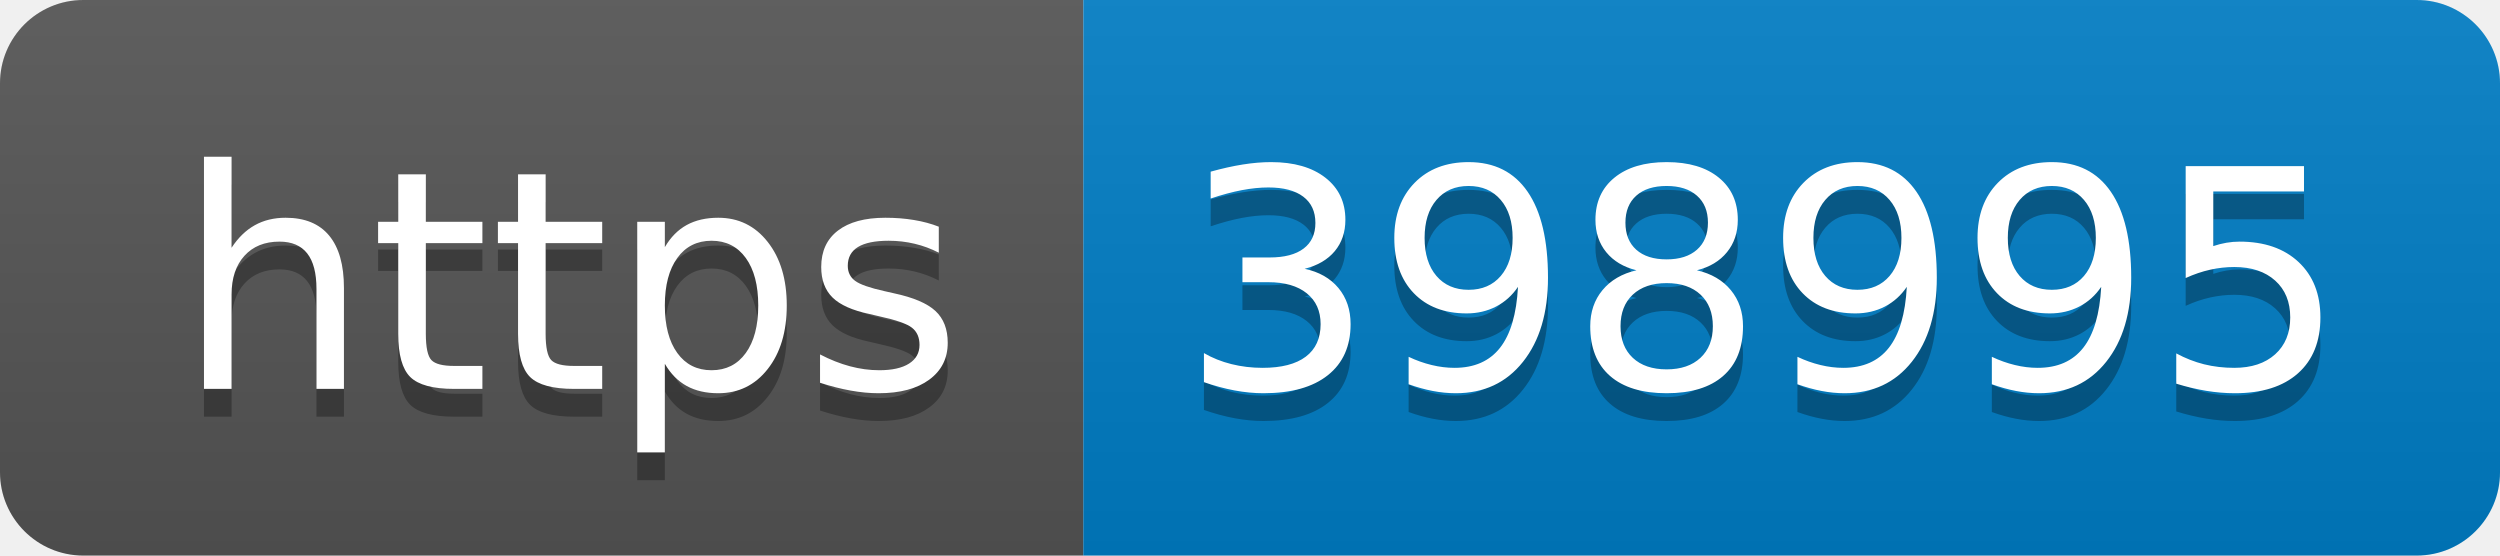
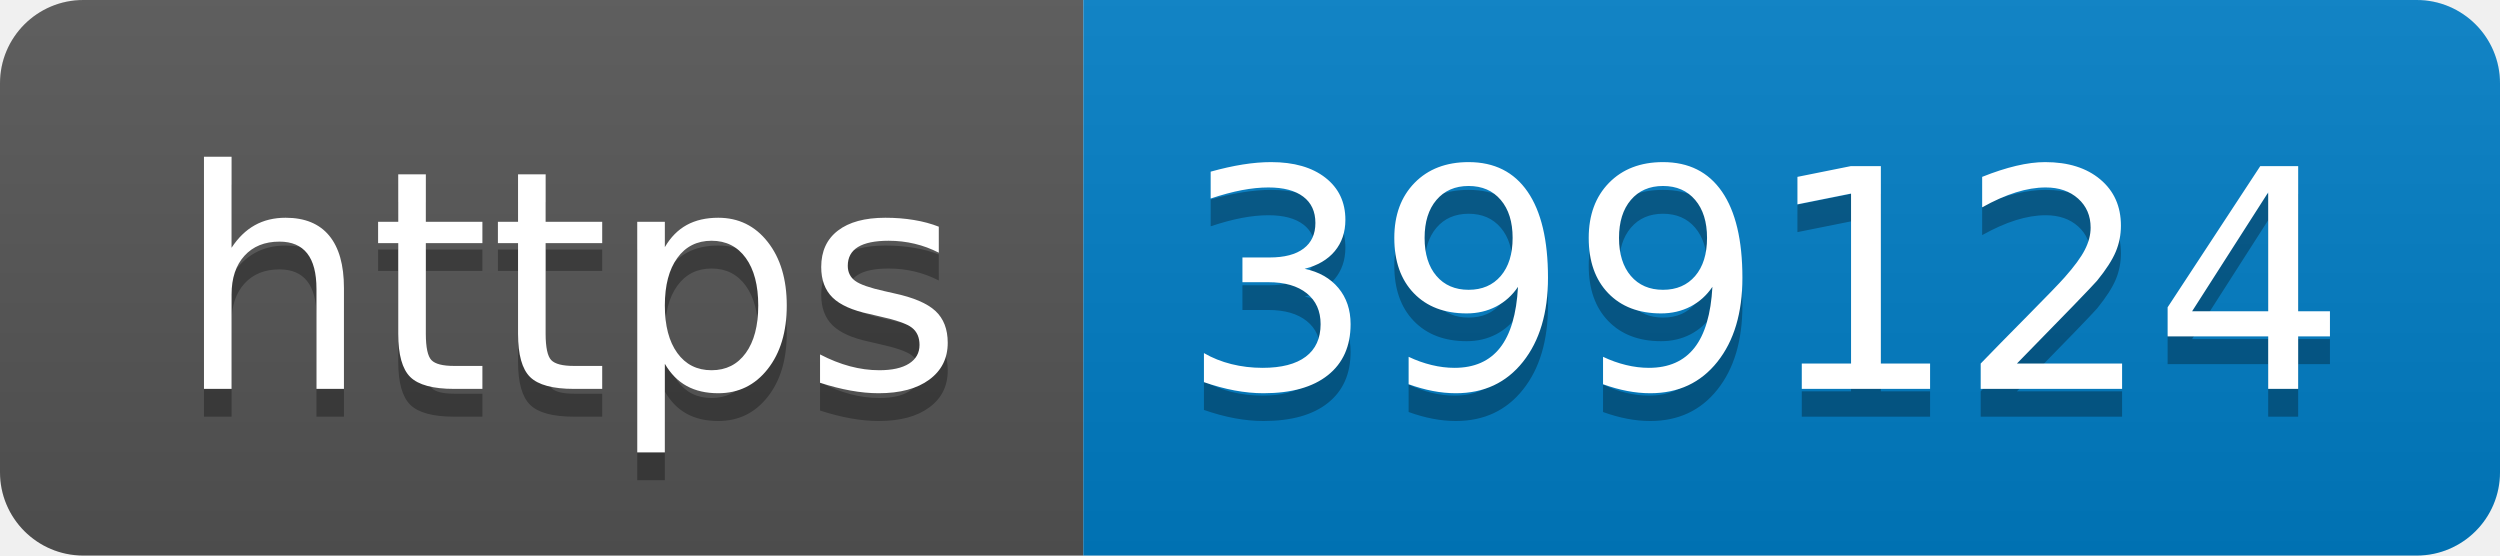
- <svg xmlns="http://www.w3.org/2000/svg" width="90" height="20" role="img" aria-label="https: 398995">
+ <svg xmlns="http://www.w3.org/2000/svg" width="90" height="20" role="img" aria-label="https: 399124">
  <linearGradient id="s" x2="0" y2="100%">
    <stop offset="0" stop-color="#bbb" stop-opacity=".1" />
    <stop offset="1" stop-opacity=".1" />
  </linearGradient>
  <clipPath id="r">
    <rect width="90" height="20" rx="3" fill="#fff" />
  </clipPath>
  <g clip-path="url(#r)">
    <rect width="39" height="20" fill="#555" />
    <rect x="39" width="51" height="20" fill="#007ec6" />
    <rect width="90" height="20" fill="url(#s)" />
  </g>
  <g fill="#fff" text-anchor="middle" font-family="Verdana,Geneva,DejaVu Sans,sans-serif" text-rendering="geometricPrecision" font-size="110">
    <text aria-hidden="true" x="205" y="150" fill="#010101" fill-opacity=".3" transform="scale(.1)" textLength="290">https</text>
    <text x="205" y="140" transform="scale(.1)" fill="#fff" textLength="290">https</text>
-     <text aria-hidden="true" x="635" y="150" fill="#010101" fill-opacity=".3" transform="scale(.1)" textLength="410">398995</text>
-     <text x="635" y="140" transform="scale(.1)" fill="#fff" textLength="410">398995</text>
+     <text aria-hidden="true" x="635" y="150" fill="#010101" fill-opacity=".3" transform="scale(.1)" textLength="410">399124</text>
+     <text x="635" y="140" transform="scale(.1)" fill="#fff" textLength="410">399124</text>
  </g>
</svg>
